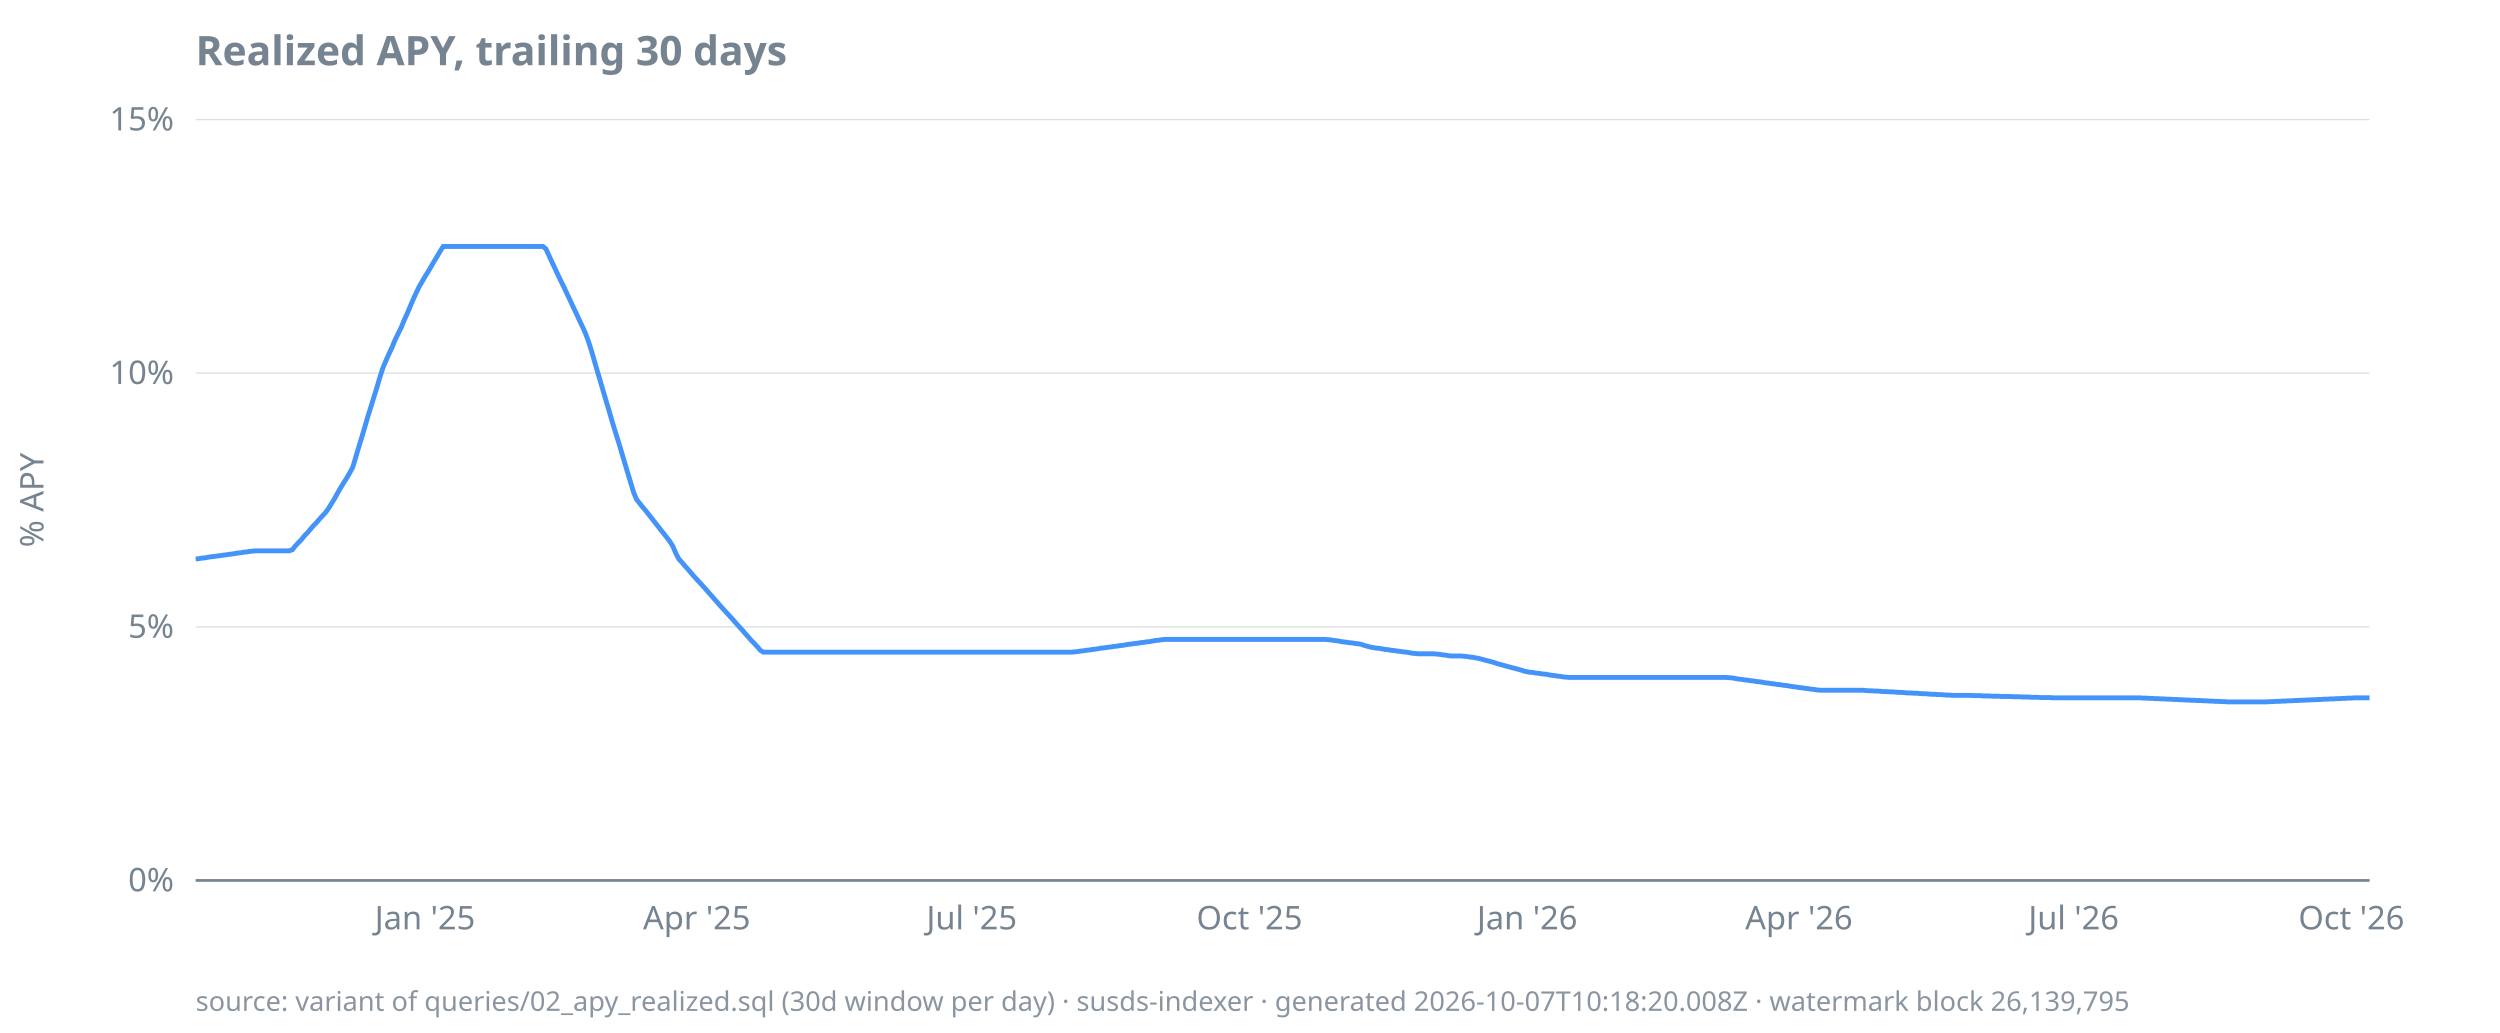
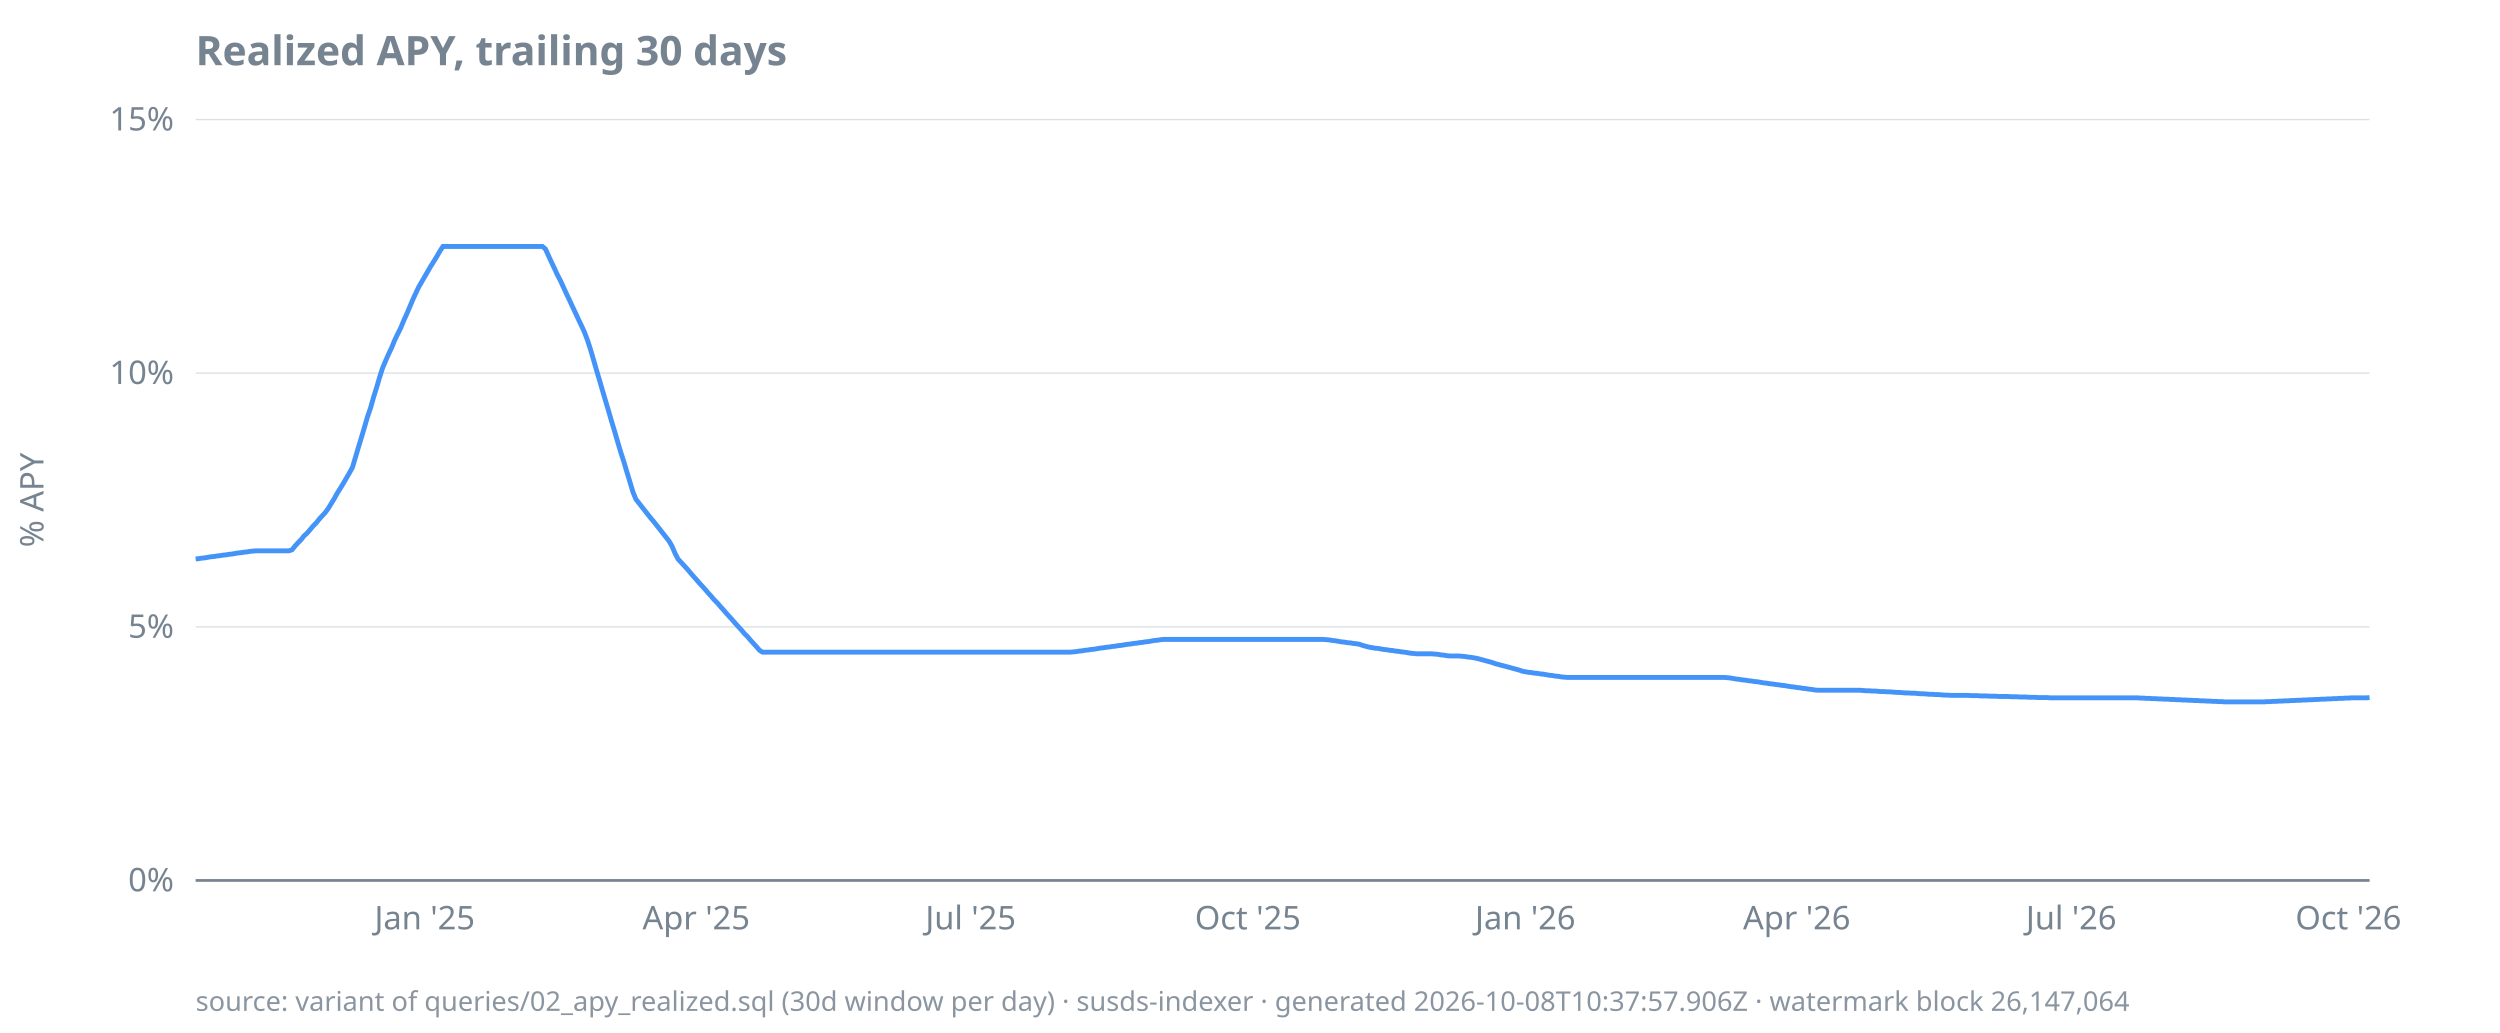
<svg xmlns="http://www.w3.org/2000/svg" width="920" height="380" viewBox="0 0 920 380">
  <style>
  text { font-family: ui-sans-serif, system-ui, sans-serif; font-size: 12px; fill: #768390; }
  .title { font-size: 15px; font-weight: 600; fill: #768390; }
  .footer { font-size: 10px; fill: #768390; opacity: 0.85; }
  .axis { stroke: #768390; stroke-width: 1; }
  .grid { stroke: #768390; stroke-width: 0.5; opacity: 0.25; }
  .line { stroke: #4493f8; stroke-width: 1.8; fill: none; }
  .pos { fill: #3fb950; }
  .neg { fill: #f85149; }
  @media (prefers-color-scheme: dark) {
    text, .title, .footer { fill: #9198a1; }
  }
</style>
  <text class="title" x="72" y="24">Realized APY, trailing 30 days</text>
  <text transform="rotate(-90)" x="-184" y="16" text-anchor="middle">% APY</text>
  <line class="grid" x1="72" x2="872" y1="324.0" y2="324.0" />
  <line class="grid" x1="72" x2="872" y1="230.7" y2="230.7" />
  <line class="grid" x1="72" x2="872" y1="137.3" y2="137.3" />
  <line class="grid" x1="72" x2="872" y1="44.0" y2="44.0" />
  <line class="axis" x1="72" x2="872" y1="324.0" y2="324.0" />
  <text x="64" y="328.0" text-anchor="end">0%</text>
  <text x="64" y="234.7" text-anchor="end">5%</text>
  <text x="64" y="141.3" text-anchor="end">10%</text>
  <text x="64" y="48.0" text-anchor="end">15%</text>
-   <text x="156.4" y="342" text-anchor="middle">Jan '25</text>
-   <text x="256.4" y="342" text-anchor="middle">Apr '25</text>
-   <text x="357.6" y="342" text-anchor="middle">Jul '25</text>
-   <text x="459.8" y="342" text-anchor="middle">Oct '25</text>
-   <text x="562.0" y="342" text-anchor="middle">Jan '26</text>
-   <text x="662.0" y="342" text-anchor="middle">Apr '26</text>
-   <text x="763.1" y="342" text-anchor="middle">Jul '26</text>
-   <text x="865.3" y="342" text-anchor="middle">Oct '26</text>
-   <path class="line" d="M72.0,205.7L73.1,205.6L74.2,205.4L75.3,205.3L76.4,205.1L77.6,204.9L78.7,204.8L79.8,204.6L80.9,204.5L82.0,204.3L83.1,204.2L84.2,204.0L85.3,203.9L86.4,203.7L87.6,203.5L88.7,203.4L89.8,203.2L90.9,203.1L92.0,202.9L93.1,202.8L94.2,202.7L95.3,202.7L96.4,202.7L97.6,202.7L98.7,202.7L99.8,202.7L100.9,202.7L102.0,202.7L103.1,202.7L104.2,202.7L105.3,202.7L106.4,202.7L107.6,202.3L108.7,200.9L109.8,199.7L110.9,198.6L112.0,197.2L113.1,196.1L114.2,194.8L115.3,193.5L116.4,192.4L117.6,191.0L118.7,189.8L119.8,188.6L120.9,187.1L122.0,185.3L123.1,183.5L124.2,181.5L125.3,179.6L126.4,177.8L127.6,175.9L128.7,174.0L129.8,172.0L130.9,168.3L132.0,164.6L133.1,161.0L134.2,157.3L135.3,153.5L136.4,150.0L137.6,146.1L138.7,142.6L139.8,138.8L140.9,135.4L142.0,132.8L143.1,130.3L144.2,128.0L145.3,125.3L146.4,123.0L147.6,120.6L148.7,117.9L149.8,115.5L150.9,112.9L152.0,110.3L153.1,107.9L154.2,105.6L155.3,103.7L156.4,101.8L157.6,99.9L158.7,98.0L159.8,96.1L160.9,94.3L162.0,92.4L163.1,90.7L164.2,90.7L165.3,90.7L166.4,90.7L167.6,90.7L168.7,90.7L169.8,90.7L170.9,90.7L172.0,90.7L173.1,90.7L174.2,90.7L175.3,90.7L176.4,90.7L177.6,90.7L178.7,90.7L179.8,90.7L180.9,90.7L182.0,90.7L183.1,90.7L184.2,90.7L185.3,90.7L186.4,90.7L187.6,90.7L188.7,90.7L189.8,90.7L190.9,90.7L192.0,90.7L193.1,90.7L194.2,90.7L195.3,90.7L196.4,90.7L197.6,90.7L198.7,90.7L199.8,90.7L200.9,91.6L202.0,94.0L203.1,96.4L204.2,98.7L205.3,101.1L206.4,103.4L207.6,105.8L208.7,108.2L209.8,110.5L210.9,112.9L212.0,115.2L213.1,117.6L214.2,119.9L215.3,122.3L216.4,125.2L217.6,128.9L218.7,132.7L219.8,136.5L220.9,140.2L222.0,144.0L223.1,147.7L224.2,151.4L225.3,155.2L226.4,158.8L227.6,162.6L228.7,166.3L229.8,170.0L230.9,173.7L232.0,177.3L233.1,181.0L234.2,183.7L235.3,185.1L236.4,186.5L237.6,187.9L238.7,189.3L239.8,190.7L240.9,192.1L242.0,193.5L243.1,194.9L244.2,196.3L245.3,197.7L246.4,199.1L247.6,201.0L248.7,203.6L249.8,205.7L250.9,206.9L252.0,208.2L253.1,209.4L254.2,210.7L255.3,212.0L256.4,213.2L257.6,214.5L258.7,215.7L259.8,216.9L260.9,218.2L262.0,219.4L263.1,220.7L264.2,221.9L265.3,223.2L266.4,224.4L267.6,225.7L268.7,226.9L269.8,228.1L270.9,229.4L272.0,230.6L273.1,231.8L274.2,233.1L275.3,234.3L276.4,235.6L277.6,236.8L278.7,238.0L279.8,239.3L280.9,240.0L282.0,240.0L283.1,240.0L284.2,240.0L285.3,240.0L286.4,240.0L287.6,240.0L288.7,240.0L289.8,240.0L290.9,240.0L292.0,240.0L293.1,240.0L294.2,240.0L295.3,240.0L296.4,240.0L297.6,240.0L298.7,240.0L299.8,240.0L300.9,240.0L302.0,240.0L303.1,240.0L304.2,240.0L305.3,240.0L306.4,240.0L307.6,240.0L308.7,240.0L309.8,240.0L310.9,240.0L312.0,240.0L313.1,240.0L314.2,240.0L315.3,240.0L316.4,240.0L317.6,240.0L318.7,240.0L319.8,240.0L320.9,240.0L322.0,240.0L323.1,240.0L324.2,240.0L325.3,240.0L326.4,240.0L327.6,240.0L328.7,240.0L329.8,240.0L330.9,240.0L332.0,240.0L333.1,240.0L334.2,240.0L335.3,240.0L336.4,240.0L337.6,240.0L338.7,240.0L339.8,240.0L340.9,240.0L342.0,240.0L343.1,240.0L344.2,240.0L345.3,240.0L346.4,240.0L347.6,240.0L348.7,240.0L349.8,240.0L350.9,240.0L352.0,240.0L353.1,240.0L354.2,240.0L355.3,240.0L356.4,240.0L357.6,240.0L358.7,240.0L359.8,240.0L360.9,240.0L362.0,240.0L363.1,240.0L364.2,240.0L365.3,240.0L366.4,240.0L367.6,240.0L368.7,240.0L369.8,240.0L370.9,240.0L372.0,240.0L373.1,240.0L374.2,240.0L375.3,240.0L376.4,240.0L377.6,240.0L378.7,240.0L379.8,240.0L380.9,240.0L382.0,240.0L383.1,240.0L384.2,240.0L385.3,240.0L386.4,240.0L387.6,240.0L388.7,240.0L389.8,240.0L390.9,240.0L392.0,240.0L393.1,240.0L394.2,240.0L395.3,239.9L396.4,239.8L397.6,239.6L398.7,239.5L399.8,239.3L400.9,239.2L402.0,239.0L403.1,238.9L404.2,238.7L405.3,238.5L406.4,238.4L407.6,238.2L408.7,238.1L409.8,237.9L410.9,237.8L412.0,237.6L413.1,237.5L414.2,237.3L415.3,237.1L416.4,237.0L417.6,236.8L418.7,236.7L419.8,236.5L420.9,236.4L422.0,236.2L423.1,236.1L424.2,235.9L425.3,235.7L426.4,235.6L427.6,235.4L428.7,235.3L429.8,235.3L430.9,235.3L432.0,235.3L433.1,235.3L434.2,235.3L435.3,235.3L436.4,235.3L437.6,235.3L438.7,235.3L439.8,235.3L440.9,235.3L442.0,235.3L443.1,235.3L444.2,235.3L445.3,235.3L446.4,235.3L447.6,235.3L448.7,235.3L449.8,235.3L450.9,235.3L452.0,235.3L453.1,235.3L454.2,235.3L455.3,235.3L456.4,235.3L457.6,235.3L458.7,235.3L459.8,235.3L460.9,235.3L462.0,235.3L463.1,235.3L464.2,235.3L465.3,235.3L466.4,235.3L467.6,235.3L468.7,235.3L469.8,235.3L470.9,235.3L472.0,235.3L473.1,235.3L474.2,235.3L475.3,235.3L476.4,235.3L477.6,235.3L478.7,235.3L479.8,235.3L480.9,235.3L482.0,235.3L483.1,235.3L484.2,235.3L485.3,235.3L486.4,235.3L487.6,235.3L488.7,235.4L489.8,235.5L490.9,235.7L492.0,235.8L493.1,236.0L494.2,236.2L495.3,236.3L496.4,236.5L497.6,236.6L498.7,236.8L499.8,236.9L500.9,237.1L502.0,237.5L503.1,237.8L504.2,238.1L505.3,238.3L506.4,238.5L507.6,238.6L508.7,238.8L509.8,239.0L510.9,239.1L512.0,239.3L513.1,239.4L514.2,239.6L515.3,239.7L516.4,239.9L517.6,240.0L518.7,240.2L519.8,240.4L520.9,240.5L522.0,240.6L523.1,240.6L524.2,240.6L525.3,240.6L526.4,240.6L527.6,240.6L528.7,240.7L529.8,240.8L530.9,241.0L532.0,241.1L533.1,241.3L534.2,241.4L535.3,241.4L536.4,241.4L537.6,241.4L538.7,241.5L539.8,241.6L540.9,241.8L542.0,241.9L543.1,242.1L544.2,242.3L545.3,242.6L546.4,242.9L547.6,243.2L548.7,243.5L549.8,243.8L550.9,244.2L552.0,244.5L553.1,244.8L554.2,245.1L555.3,245.4L556.4,245.7L557.6,246.0L558.7,246.3L559.8,246.6L560.9,247.0L562.0,247.2L563.1,247.4L564.2,247.5L565.3,247.7L566.4,247.8L567.6,248.0L568.7,248.1L569.8,248.3L570.9,248.5L572.0,248.6L573.1,248.8L574.2,248.9L575.3,249.1L576.4,249.2L577.6,249.3L578.7,249.3L579.8,249.3L580.9,249.3L582.0,249.3L583.1,249.3L584.2,249.3L585.3,249.3L586.4,249.3L587.6,249.3L588.7,249.3L589.8,249.3L590.9,249.3L592.0,249.3L593.1,249.3L594.2,249.3L595.3,249.3L596.4,249.3L597.6,249.3L598.7,249.3L599.8,249.3L600.9,249.3L602.0,249.3L603.1,249.3L604.2,249.3L605.3,249.3L606.4,249.3L607.6,249.3L608.7,249.3L609.8,249.3L610.9,249.3L612.0,249.3L613.1,249.3L614.2,249.3L615.3,249.3L616.4,249.3L617.6,249.3L618.7,249.3L619.8,249.3L620.9,249.3L622.0,249.3L623.1,249.3L624.2,249.3L625.3,249.3L626.4,249.3L627.6,249.3L628.7,249.3L629.8,249.3L630.9,249.3L632.0,249.3L633.1,249.3L634.2,249.3L635.3,249.3L636.4,249.4L637.6,249.5L638.7,249.7L639.8,249.9L640.9,250.0L642.0,250.2L643.1,250.3L644.2,250.5L645.3,250.6L646.4,250.8L647.6,250.9L648.7,251.1L649.8,251.3L650.9,251.4L652.0,251.6L653.1,251.7L654.2,251.9L655.3,252.0L656.4,252.2L657.6,252.3L658.7,252.5L659.8,252.7L660.9,252.8L662.0,253.0L663.1,253.1L664.2,253.3L665.3,253.4L666.4,253.6L667.6,253.7L668.7,253.9L669.8,254.0L670.9,254.0L672.0,254.0L673.1,254.0L674.2,254.0L675.3,254.0L676.4,254.0L677.6,254.0L678.7,254.0L679.8,254.0L680.9,254.0L682.0,254.0L683.1,254.0L684.2,254.0L685.3,254.0L686.4,254.1L687.6,254.2L688.7,254.2L689.8,254.3L690.9,254.3L692.0,254.4L693.1,254.5L694.2,254.5L695.3,254.6L696.4,254.6L697.6,254.7L698.7,254.8L699.8,254.8L700.9,254.9L702.0,255.0L703.1,255.0L704.2,255.1L705.3,255.1L706.4,255.2L707.6,255.3L708.7,255.3L709.8,255.4L710.9,255.5L712.0,255.5L713.1,255.6L714.2,255.6L715.3,255.7L716.4,255.8L717.6,255.8L718.7,255.9L719.8,255.9L720.9,255.9L722.0,255.9L723.1,255.9L724.2,255.9L725.3,255.9L726.4,256.0L727.6,256.0L728.7,256.0L729.8,256.1L730.9,256.1L732.0,256.1L733.1,256.2L734.2,256.2L735.3,256.2L736.4,256.3L737.6,256.3L738.7,256.3L739.8,256.3L740.9,256.4L742.0,256.4L743.1,256.4L744.2,256.5L745.3,256.5L746.4,256.5L747.6,256.6L748.7,256.6L749.8,256.6L750.9,256.7L752.0,256.7L753.1,256.7L754.2,256.7L755.3,256.8L756.4,256.8L757.6,256.8L758.7,256.8L759.8,256.8L760.9,256.8L762.0,256.8L763.1,256.8L764.2,256.8L765.3,256.8L766.4,256.8L767.6,256.8L768.7,256.8L769.8,256.8L770.9,256.8L772.0,256.8L773.1,256.8L774.2,256.8L775.3,256.8L776.4,256.8L777.6,256.8L778.7,256.8L779.8,256.8L780.9,256.8L782.0,256.8L783.1,256.8L784.2,256.8L785.3,256.8L786.4,256.8L787.6,256.8L788.7,256.9L789.8,256.9L790.9,257.0L792.0,257.0L793.1,257.1L794.2,257.1L795.3,257.2L796.4,257.2L797.6,257.3L798.7,257.3L799.8,257.4L800.9,257.4L802.0,257.5L803.1,257.5L804.2,257.6L805.3,257.6L806.4,257.7L807.6,257.7L808.7,257.8L809.8,257.8L810.9,257.9L812.0,257.9L813.1,258.0L814.2,258.0L815.3,258.1L816.4,258.1L817.6,258.2L818.7,258.2L819.8,258.3L820.9,258.3L822.0,258.3L823.1,258.3L824.2,258.3L825.3,258.3L826.4,258.3L827.6,258.3L828.7,258.3L829.8,258.3L830.9,258.3L832.0,258.3L833.1,258.3L834.2,258.3L835.3,258.2L836.4,258.2L837.6,258.1L838.7,258.1L839.8,258.0L840.9,258.0L842.0,257.9L843.1,257.9L844.2,257.8L845.3,257.8L846.4,257.7L847.6,257.7L848.7,257.6L849.8,257.6L850.9,257.5L852.0,257.5L853.1,257.4L854.2,257.4L855.3,257.3L856.4,257.3L857.6,257.2L858.7,257.2L859.8,257.1L860.9,257.1L862.0,257.0L863.1,257.0L864.2,256.9L865.3,256.9L866.4,256.8L867.6,256.8L868.7,256.8L869.8,256.8L870.9,256.8L872.0,256.8" />
-   <text class="footer" x="72" y="372">source: variant of queries/02_apy_realized.sql (30d window per day) · susds-indexer · generated 2026-10-07T10:18:20.008Z · watermark block 26,139,795</text>
+   <text x="156.3" y="342" text-anchor="middle">Jan '25</text>
+   <text x="256.2" y="342" text-anchor="middle">Apr '25</text>
+   <text x="357.2" y="342" text-anchor="middle">Jul '25</text>
+   <text x="459.2" y="342" text-anchor="middle">Oct '25</text>
+   <text x="561.3" y="342" text-anchor="middle">Jan '26</text>
+   <text x="661.2" y="342" text-anchor="middle">Apr '26</text>
+   <text x="762.2" y="342" text-anchor="middle">Jul '26</text>
+   <text x="864.2" y="342" text-anchor="middle">Oct '26</text>
+   <path class="line" d="M72.0,205.7L73.1,205.6L74.2,205.4L75.3,205.3L76.4,205.1L77.5,204.9L78.7,204.8L79.8,204.6L80.9,204.5L82.0,204.3L83.1,204.2L84.2,204.0L85.3,203.9L86.4,203.7L87.5,203.5L88.6,203.4L89.8,203.2L90.9,203.1L92.0,202.9L93.1,202.8L94.2,202.7L95.3,202.7L96.4,202.7L97.5,202.7L98.6,202.7L99.7,202.7L100.8,202.7L102.0,202.7L103.1,202.7L104.2,202.7L105.3,202.7L106.4,202.7L107.5,202.3L108.6,200.9L109.7,199.7L110.8,198.6L111.9,197.2L113.1,196.1L114.2,194.8L115.3,193.5L116.4,192.4L117.5,191.0L118.6,189.8L119.7,188.6L120.8,187.1L121.9,185.3L123.0,183.5L124.1,181.5L125.3,179.6L126.4,177.8L127.5,175.9L128.6,174.0L129.7,172.0L130.8,168.3L131.9,164.6L133.0,161.0L134.1,157.3L135.2,153.5L136.4,150.0L137.5,146.1L138.6,142.6L139.7,138.8L140.8,135.4L141.9,132.8L143.0,130.3L144.1,128.0L145.2,125.3L146.3,123.0L147.5,120.6L148.6,117.9L149.7,115.5L150.8,112.9L151.9,110.3L153.0,107.9L154.1,105.6L155.2,103.7L156.3,101.8L157.4,99.9L158.5,98.0L159.7,96.1L160.8,94.3L161.9,92.4L163.0,90.7L164.1,90.7L165.2,90.7L166.3,90.7L167.4,90.7L168.5,90.7L169.6,90.7L170.8,90.7L171.9,90.7L173.0,90.7L174.1,90.7L175.2,90.7L176.3,90.7L177.4,90.7L178.5,90.7L179.6,90.7L180.7,90.7L181.8,90.7L183.0,90.7L184.1,90.7L185.2,90.7L186.3,90.7L187.4,90.7L188.5,90.7L189.6,90.7L190.7,90.7L191.8,90.7L192.9,90.7L194.1,90.7L195.2,90.7L196.3,90.7L197.4,90.7L198.5,90.7L199.6,90.7L200.7,91.6L201.8,94.0L202.9,96.4L204.0,98.7L205.1,101.1L206.3,103.4L207.4,105.8L208.5,108.2L209.6,110.5L210.7,112.9L211.8,115.2L212.9,117.6L214.0,119.9L215.1,122.3L216.2,125.2L217.4,128.9L218.5,132.7L219.6,136.5L220.7,140.2L221.8,144.0L222.9,147.7L224.0,151.4L225.1,155.2L226.2,158.8L227.3,162.6L228.4,166.3L229.6,170.0L230.7,173.7L231.8,177.3L232.9,181.0L234.0,183.7L235.1,185.1L236.2,186.5L237.3,187.9L238.4,189.3L239.5,190.7L240.7,192.1L241.8,193.5L242.9,194.9L244.0,196.3L245.1,197.7L246.2,199.1L247.3,201.0L248.4,203.6L249.5,205.7L250.6,206.9L251.8,208.2L252.9,209.4L254.0,210.7L255.1,212.0L256.2,213.2L257.3,214.5L258.4,215.7L259.5,216.9L260.6,218.2L261.7,219.4L262.8,220.7L264.0,221.9L265.1,223.2L266.2,224.4L267.3,225.7L268.4,226.9L269.5,228.1L270.6,229.4L271.7,230.6L272.8,231.8L273.9,233.1L275.1,234.3L276.2,235.6L277.3,236.8L278.4,238.0L279.5,239.3L280.6,240.0L281.7,240.0L282.8,240.0L283.9,240.0L285.0,240.0L286.1,240.0L287.3,240.0L288.4,240.0L289.5,240.0L290.6,240.0L291.7,240.0L292.8,240.0L293.9,240.0L295.0,240.0L296.1,240.0L297.2,240.0L298.4,240.0L299.5,240.0L300.6,240.0L301.7,240.0L302.8,240.0L303.9,240.0L305.0,240.0L306.1,240.0L307.2,240.0L308.3,240.0L309.4,240.0L310.6,240.0L311.7,240.0L312.8,240.0L313.9,240.0L315.0,240.0L316.1,240.0L317.2,240.0L318.3,240.0L319.4,240.0L320.5,240.0L321.7,240.0L322.8,240.0L323.9,240.0L325.0,240.0L326.1,240.0L327.2,240.0L328.3,240.0L329.4,240.0L330.5,240.0L331.6,240.0L332.7,240.0L333.9,240.0L335.0,240.0L336.1,240.0L337.2,240.0L338.3,240.0L339.4,240.0L340.5,240.0L341.6,240.0L342.7,240.0L343.8,240.0L345.0,240.0L346.1,240.0L347.2,240.0L348.3,240.0L349.4,240.0L350.5,240.0L351.6,240.0L352.7,240.0L353.8,240.0L354.9,240.0L356.0,240.0L357.2,240.0L358.3,240.0L359.4,240.0L360.5,240.0L361.6,240.0L362.7,240.0L363.8,240.0L364.9,240.0L366.0,240.0L367.1,240.0L368.3,240.0L369.4,240.0L370.5,240.0L371.6,240.0L372.7,240.0L373.8,240.0L374.9,240.0L376.0,240.0L377.1,240.0L378.2,240.0L379.4,240.0L380.5,240.0L381.6,240.0L382.7,240.0L383.8,240.0L384.9,240.0L386.0,240.0L387.1,240.0L388.2,240.0L389.3,240.0L390.4,240.0L391.6,240.0L392.7,240.0L393.8,240.0L394.9,239.9L396.0,239.8L397.1,239.6L398.2,239.5L399.3,239.3L400.4,239.2L401.5,239.0L402.7,238.9L403.8,238.7L404.9,238.5L406.0,238.4L407.1,238.2L408.2,238.1L409.3,237.9L410.4,237.8L411.5,237.6L412.6,237.5L413.7,237.3L414.9,237.1L416.0,237.0L417.1,236.8L418.2,236.7L419.3,236.5L420.4,236.4L421.5,236.2L422.6,236.1L423.7,235.9L424.8,235.7L426.0,235.6L427.1,235.4L428.2,235.3L429.3,235.3L430.4,235.3L431.5,235.3L432.6,235.3L433.7,235.3L434.8,235.3L435.9,235.3L437.0,235.3L438.2,235.3L439.3,235.3L440.4,235.3L441.5,235.3L442.6,235.3L443.7,235.3L444.8,235.3L445.9,235.3L447.0,235.3L448.1,235.3L449.3,235.3L450.4,235.3L451.5,235.3L452.6,235.3L453.7,235.3L454.8,235.3L455.9,235.3L457.0,235.3L458.1,235.3L459.2,235.3L460.3,235.3L461.5,235.3L462.6,235.3L463.7,235.3L464.8,235.3L465.9,235.3L467.0,235.3L468.1,235.3L469.2,235.3L470.3,235.3L471.4,235.3L472.6,235.3L473.7,235.3L474.8,235.3L475.9,235.3L477.0,235.3L478.1,235.3L479.2,235.3L480.3,235.3L481.4,235.3L482.5,235.3L483.7,235.3L484.8,235.3L485.9,235.3L487.0,235.3L488.1,235.4L489.2,235.5L490.3,235.7L491.4,235.8L492.5,236.0L493.6,236.2L494.7,236.3L495.9,236.5L497.0,236.6L498.1,236.8L499.2,236.9L500.3,237.1L501.4,237.5L502.5,237.8L503.6,238.1L504.7,238.3L505.8,238.5L507.0,238.6L508.1,238.8L509.2,239.0L510.3,239.1L511.4,239.3L512.5,239.4L513.6,239.6L514.7,239.7L515.8,239.9L516.9,240.0L518.0,240.2L519.2,240.4L520.3,240.5L521.4,240.6L522.5,240.6L523.6,240.6L524.7,240.6L525.8,240.6L526.9,240.6L528.0,240.7L529.1,240.8L530.3,241.0L531.4,241.1L532.5,241.3L533.6,241.4L534.7,241.4L535.8,241.4L536.9,241.4L538.0,241.5L539.1,241.6L540.2,241.8L541.3,241.9L542.5,242.1L543.6,242.3L544.7,242.6L545.8,242.9L546.9,243.2L548.0,243.5L549.1,243.8L550.2,244.2L551.3,244.5L552.4,244.8L553.6,245.1L554.7,245.4L555.8,245.7L556.9,246.0L558.0,246.3L559.1,246.6L560.2,247.0L561.3,247.2L562.4,247.4L563.5,247.5L564.6,247.7L565.8,247.8L566.9,248.0L568.0,248.1L569.1,248.3L570.2,248.5L571.3,248.6L572.4,248.8L573.5,248.9L574.6,249.1L575.7,249.2L576.9,249.3L578.0,249.3L579.1,249.3L580.2,249.3L581.3,249.3L582.4,249.3L583.5,249.3L584.6,249.3L585.7,249.3L586.8,249.3L588.0,249.3L589.1,249.3L590.2,249.3L591.3,249.3L592.4,249.3L593.5,249.3L594.6,249.3L595.7,249.3L596.8,249.3L597.9,249.3L599.0,249.3L600.2,249.3L601.3,249.3L602.4,249.3L603.5,249.3L604.6,249.3L605.7,249.3L606.8,249.3L607.9,249.3L609.0,249.3L610.1,249.3L611.3,249.3L612.4,249.3L613.5,249.3L614.6,249.3L615.7,249.3L616.8,249.3L617.9,249.3L619.0,249.3L620.1,249.3L621.2,249.3L622.3,249.3L623.5,249.3L624.6,249.3L625.7,249.3L626.8,249.3L627.9,249.3L629.0,249.3L630.1,249.3L631.2,249.3L632.3,249.3L633.4,249.3L634.6,249.3L635.7,249.4L636.8,249.5L637.9,249.7L639.0,249.9L640.1,250.0L641.2,250.2L642.3,250.3L643.4,250.5L644.5,250.6L645.6,250.8L646.8,250.9L647.9,251.1L649.0,251.3L650.1,251.4L651.2,251.6L652.3,251.7L653.4,251.9L654.5,252.0L655.6,252.2L656.7,252.3L657.9,252.5L659.0,252.7L660.1,252.8L661.2,253.0L662.3,253.1L663.4,253.3L664.5,253.4L665.6,253.6L666.7,253.7L667.8,253.9L668.9,254.0L670.1,254.0L671.2,254.0L672.3,254.0L673.4,254.0L674.5,254.0L675.6,254.0L676.7,254.0L677.8,254.0L678.9,254.0L680.0,254.0L681.2,254.0L682.3,254.0L683.4,254.0L684.5,254.0L685.6,254.1L686.7,254.2L687.8,254.2L688.9,254.3L690.0,254.3L691.1,254.4L692.2,254.5L693.4,254.5L694.5,254.6L695.6,254.6L696.7,254.7L697.8,254.8L698.9,254.8L700.0,254.9L701.1,255.0L702.2,255.0L703.3,255.1L704.5,255.1L705.6,255.2L706.7,255.3L707.8,255.3L708.9,255.4L710.0,255.5L711.1,255.5L712.2,255.6L713.3,255.6L714.4,255.7L715.6,255.8L716.7,255.8L717.8,255.9L718.9,255.9L720.0,255.9L721.1,255.9L722.2,255.9L723.3,255.9L724.4,255.9L725.5,256.0L726.6,256.0L727.8,256.0L728.9,256.1L730.0,256.1L731.1,256.1L732.2,256.2L733.3,256.2L734.4,256.2L735.5,256.3L736.6,256.3L737.7,256.3L738.9,256.3L740.0,256.4L741.1,256.4L742.2,256.4L743.3,256.5L744.4,256.5L745.5,256.5L746.6,256.6L747.7,256.6L748.8,256.6L749.9,256.7L751.1,256.7L752.2,256.7L753.3,256.7L754.4,256.8L755.5,256.8L756.6,256.8L757.7,256.8L758.8,256.8L759.9,256.8L761.0,256.8L762.2,256.8L763.3,256.8L764.4,256.8L765.5,256.8L766.6,256.8L767.7,256.8L768.8,256.8L769.9,256.8L771.0,256.8L772.1,256.8L773.2,256.8L774.4,256.8L775.5,256.8L776.6,256.8L777.7,256.8L778.8,256.8L779.9,256.8L781.0,256.8L782.1,256.8L783.2,256.8L784.3,256.8L785.5,256.8L786.6,256.8L787.7,256.9L788.8,256.9L789.9,257.0L791.0,257.0L792.1,257.1L793.2,257.1L794.3,257.2L795.4,257.2L796.5,257.3L797.7,257.3L798.8,257.4L799.9,257.4L801.0,257.5L802.1,257.5L803.2,257.6L804.3,257.6L805.4,257.7L806.5,257.7L807.6,257.8L808.8,257.8L809.9,257.9L811.0,257.9L812.1,258.0L813.2,258.0L814.3,258.1L815.4,258.1L816.5,258.2L817.6,258.2L818.7,258.3L819.9,258.3L821.0,258.3L822.1,258.3L823.2,258.3L824.3,258.3L825.4,258.3L826.5,258.3L827.6,258.3L828.7,258.3L829.8,258.3L830.9,258.3L832.1,258.3L833.2,258.3L834.3,258.2L835.4,258.2L836.5,258.1L837.6,258.1L838.7,258.0L839.8,258.0L840.9,257.9L842.0,257.9L843.2,257.8L844.3,257.8L845.4,257.7L846.5,257.7L847.6,257.6L848.7,257.6L849.8,257.5L850.9,257.5L852.0,257.4L853.1,257.4L854.2,257.3L855.4,257.3L856.5,257.2L857.6,257.2L858.7,257.1L859.8,257.1L860.9,257.0L862.0,257.0L863.1,256.9L864.2,256.9L865.3,256.8L866.5,256.8L867.6,256.8L868.7,256.8L869.8,256.8L870.9,256.8L872.0,256.7" />
+   <text class="footer" x="72" y="372">source: variant of queries/02_apy_realized.sql (30d window per day) · susds-indexer · generated 2026-10-08T10:37:57.906Z · watermark block 26,147,064</text>
</svg>
